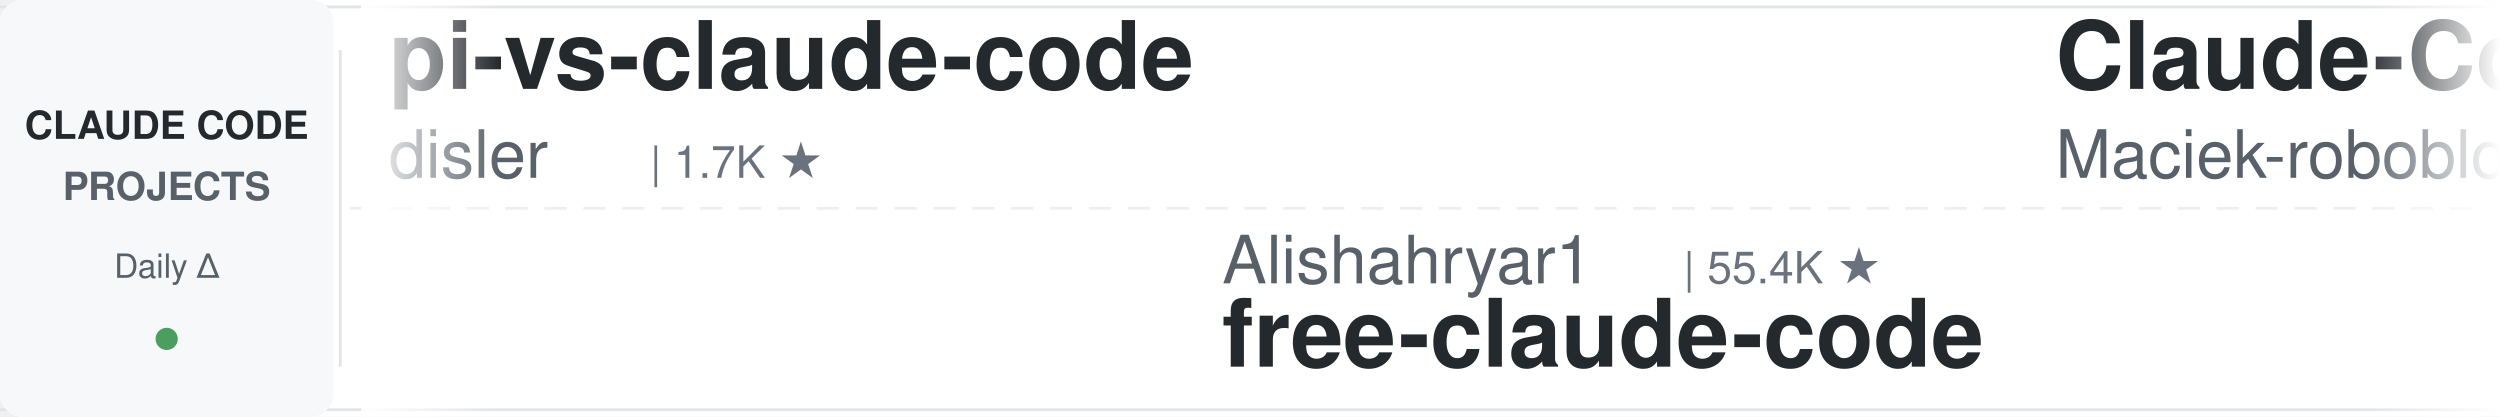
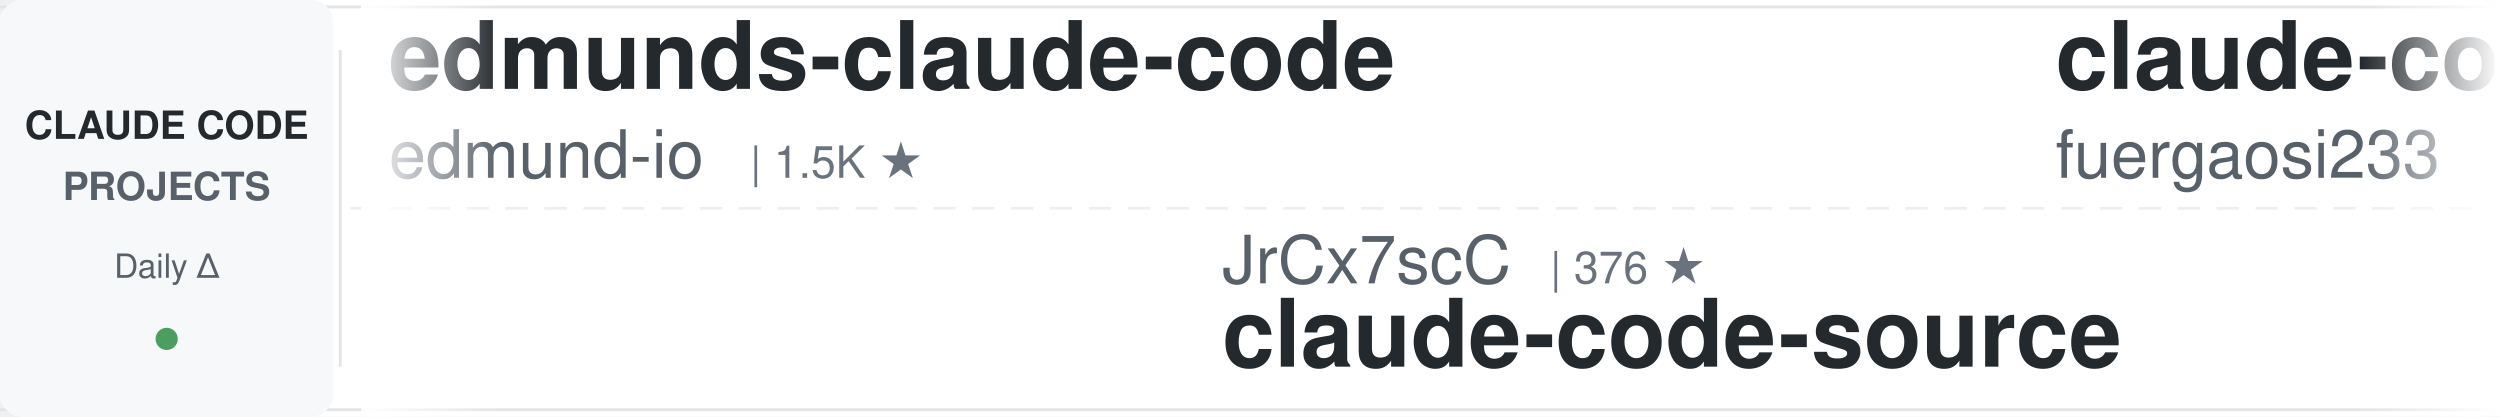
<svg xmlns="http://www.w3.org/2000/svg" width="900" height="150">
  <defs>
    <linearGradient id="leftFade" x1="0%" y1="0%" x2="100%" y2="0%">
      <stop offset="0%" style="stop-color:#ffffff;stop-opacity:1" />
      <stop offset="100%" style="stop-color:#ffffff;stop-opacity:0" />
    </linearGradient>
    <linearGradient id="rightFade" x1="0%" y1="0%" x2="100%" y2="0%">
      <stop offset="0%" style="stop-color:#ffffff;stop-opacity:0" />
      <stop offset="100%" style="stop-color:#ffffff;stop-opacity:1" />
    </linearGradient>
  </defs>
  <rect width="900" height="150" fill="#ffffff" rx="8" />
  <rect x="0" y="2" width="900" height="1" fill="#e1e4e8" />
  <rect x="0" y="147" width="900" height="1" fill="#e1e4e8" />
  <line x1="0" y1="75" x2="900" y2="75" stroke="#e1e4e8" stroke-width="1" stroke-dasharray="8 6" opacity="0.6" />
  <rect x="0" y="0" width="120" height="150" fill="#f6f8fa" rx="8" />
  <text x="60" y="50" font-family="-apple-system, BlinkMacSystemFont, 'Segoe UI', Helvetica, Arial, sans-serif" font-size="14" font-weight="600" fill="#24292e" text-anchor="middle">CLAUDE CODE</text>
  <text x="60" y="72" font-family="-apple-system, BlinkMacSystemFont, 'Segoe UI', Helvetica, Arial, sans-serif" font-size="14" font-weight="600" fill="#586069" text-anchor="middle">PROJECTS</text>
  <text x="60" y="100" font-family="-apple-system, BlinkMacSystemFont, 'Segoe UI', Helvetica, Arial, sans-serif" font-size="12" font-weight="500" fill="#586069" text-anchor="middle">Daily Δ</text>
  <circle cx="60" cy="122" r="4" fill="#22863a" opacity="0.8" />
  <rect x="122" y="18" width="1" height="114" fill="#e1e4e8" />
  <clipPath id="tickerClip">
    <rect x="130" y="0" width="770" height="150" />
  </clipPath>
  <g clip-path="url(#tickerClip)">
    <g id="tickerItems">
      <animateTransform attributeName="transform" attributeType="XML" type="translate" from="0 0" to="-3000 0" dur="54s" repeatCount="indefinite" />
      <g transform="translate(0, 0)">
-         <text x="140" y="32" font-family="-apple-system, BlinkMacSystemFont, 'Segoe UI', Helvetica, Arial, sans-serif" font-size="34" font-weight="600" fill="#24292e">pi-vs-claude-code</text>
-         <text x="140" y="64" font-family="-apple-system, BlinkMacSystemFont, 'Segoe UI', Helvetica, Arial, sans-serif" font-size="24" font-weight="400" fill="#586069">disler</text>
-         <text x="234" y="64" font-family="-apple-system, BlinkMacSystemFont, 'Segoe UI', Helvetica, Arial, sans-serif" font-size="16" font-weight="500" fill="#6a737d">| 1.7K ★</text>
+         <text x="140" y="32" font-family="-apple-system, BlinkMacSystemFont, 'Segoe UI', Helvetica, Arial, sans-serif" font-size="34" font-weight="600" fill="#24292e">edmunds-claude-code</text>
+         <text x="140" y="64" font-family="-apple-system, BlinkMacSystemFont, 'Segoe UI', Helvetica, Arial, sans-serif" font-size="24" font-weight="400" fill="#586069">edmund-io</text>
+         <text x="270" y="64" font-family="-apple-system, BlinkMacSystemFont, 'Segoe UI', Helvetica, Arial, sans-serif" font-size="16" font-weight="500" fill="#6a737d">| 1.5K ★</text>
      </g>
      <g transform="translate(300, 0)">
-         <text x="140" y="102" font-family="-apple-system, BlinkMacSystemFont, 'Segoe UI', Helvetica, Arial, sans-serif" font-size="24" font-weight="400" fill="#586069">Alishahryar1</text>
-         <text x="306" y="102" font-family="-apple-system, BlinkMacSystemFont, 'Segoe UI', Helvetica, Arial, sans-serif" font-size="16" font-weight="500" fill="#6a737d">| 55.4K ★</text>
-         <text x="140" y="132" font-family="-apple-system, BlinkMacSystemFont, 'Segoe UI', Helvetica, Arial, sans-serif" font-size="34" font-weight="600" fill="#24292e">free-claude-code</text>
+         <text x="140" y="102" font-family="-apple-system, BlinkMacSystemFont, 'Segoe UI', Helvetica, Arial, sans-serif" font-size="24" font-weight="400" fill="#586069">JrCx7scC</text>
+         <text x="258" y="102" font-family="-apple-system, BlinkMacSystemFont, 'Segoe UI', Helvetica, Arial, sans-serif" font-size="16" font-weight="500" fill="#6a737d">| 376 ★</text>
+         <text x="140" y="132" font-family="-apple-system, BlinkMacSystemFont, 'Segoe UI', Helvetica, Arial, sans-serif" font-size="34" font-weight="600" fill="#24292e">claude-code-source</text>
      </g>
      <g transform="translate(600, 0)">
-         <text x="140" y="32" font-family="-apple-system, BlinkMacSystemFont, 'Segoe UI', Helvetica, Arial, sans-serif" font-size="34" font-weight="600" fill="#24292e">Claude-Code-Usage-Monito...</text>
-         <text x="140" y="64" font-family="-apple-system, BlinkMacSystemFont, 'Segoe UI', Helvetica, Arial, sans-serif" font-size="24" font-weight="400" fill="#586069">Maciek-roboblog</text>
-         <text x="342" y="64" font-family="-apple-system, BlinkMacSystemFont, 'Segoe UI', Helvetica, Arial, sans-serif" font-size="16" font-weight="500" fill="#6a737d">| 8.7K ★</text>
+         <text x="140" y="32" font-family="-apple-system, BlinkMacSystemFont, 'Segoe UI', Helvetica, Arial, sans-serif" font-size="34" font-weight="600" fill="#24292e">claude-code-proxy</text>
+         <text x="140" y="64" font-family="-apple-system, BlinkMacSystemFont, 'Segoe UI', Helvetica, Arial, sans-serif" font-size="24" font-weight="400" fill="#586069">fuergaosi233</text>
+         <text x="306" y="64" font-family="-apple-system, BlinkMacSystemFont, 'Segoe UI', Helvetica, Arial, sans-serif" font-size="16" font-weight="500" fill="#6a737d">| 2.8K ★</text>
      </g>
      <g transform="translate(900, 0)">
-         <text x="140" y="102" font-family="-apple-system, BlinkMacSystemFont, 'Segoe UI', Helvetica, Arial, sans-serif" font-size="24" font-weight="400" fill="#586069">anthropics</text>
-         <text x="282" y="102" font-family="-apple-system, BlinkMacSystemFont, 'Segoe UI', Helvetica, Arial, sans-serif" font-size="16" font-weight="500" fill="#6a737d">| 985 ★</text>
-         <text x="140" y="132" font-family="-apple-system, BlinkMacSystemFont, 'Segoe UI', Helvetica, Arial, sans-serif" font-size="34" font-weight="600" fill="#24292e">claude-code-base-action</text>
+         <text x="140" y="102" font-family="-apple-system, BlinkMacSystemFont, 'Segoe UI', Helvetica, Arial, sans-serif" font-size="24" font-weight="400" fill="#586069">https-deeplearning-ai</text>
+         <text x="414" y="102" font-family="-apple-system, BlinkMacSystemFont, 'Segoe UI', Helvetica, Arial, sans-serif" font-size="16" font-weight="500" fill="#6a737d">| 549 ★</text>
+         <text x="140" y="132" font-family="-apple-system, BlinkMacSystemFont, 'Segoe UI', Helvetica, Arial, sans-serif" font-size="34" font-weight="600" fill="#24292e">sc-claude-code-files</text>
      </g>
      <g transform="translate(1200, 0)">
-         <text x="140" y="32" font-family="-apple-system, BlinkMacSystemFont, 'Segoe UI', Helvetica, Arial, sans-serif" font-size="34" font-weight="600" fill="#24292e">claude-code-router</text>
-         <text x="140" y="64" font-family="-apple-system, BlinkMacSystemFont, 'Segoe UI', Helvetica, Arial, sans-serif" font-size="24" font-weight="400" fill="#586069">musistudio</text>
-         <text x="282" y="64" font-family="-apple-system, BlinkMacSystemFont, 'Segoe UI', Helvetica, Arial, sans-serif" font-size="16" font-weight="500" fill="#6a737d">| 37.3K ★</text>
+         <text x="140" y="32" font-family="-apple-system, BlinkMacSystemFont, 'Segoe UI', Helvetica, Arial, sans-serif" font-size="34" font-weight="600" fill="#24292e">Dive-into-Claude-Code</text>
+         <text x="140" y="64" font-family="-apple-system, BlinkMacSystemFont, 'Segoe UI', Helvetica, Arial, sans-serif" font-size="24" font-weight="400" fill="#586069">VILA-Lab</text>
+         <text x="258" y="64" font-family="-apple-system, BlinkMacSystemFont, 'Segoe UI', Helvetica, Arial, sans-serif" font-size="16" font-weight="500" fill="#6a737d">| 2.1K ★</text>
      </g>
      <g transform="translate(1500, 0)">
-         <text x="140" y="102" font-family="-apple-system, BlinkMacSystemFont, 'Segoe UI', Helvetica, Arial, sans-serif" font-size="24" font-weight="400" fill="#586069">lintsinghua</text>
-         <text x="294" y="102" font-family="-apple-system, BlinkMacSystemFont, 'Segoe UI', Helvetica, Arial, sans-serif" font-size="16" font-weight="500" fill="#6a737d">| 4.3K ★</text>
-         <text x="140" y="132" font-family="-apple-system, BlinkMacSystemFont, 'Segoe UI', Helvetica, Arial, sans-serif" font-size="34" font-weight="600" fill="#24292e">claude-code-book</text>
+         <text x="140" y="102" font-family="-apple-system, BlinkMacSystemFont, 'Segoe UI', Helvetica, Arial, sans-serif" font-size="24" font-weight="400" fill="#586069">ykdojo</text>
+         <text x="234" y="102" font-family="-apple-system, BlinkMacSystemFont, 'Segoe UI', Helvetica, Arial, sans-serif" font-size="16" font-weight="500" fill="#6a737d">| 10.1K ★</text>
+         <text x="140" y="132" font-family="-apple-system, BlinkMacSystemFont, 'Segoe UI', Helvetica, Arial, sans-serif" font-size="34" font-weight="600" fill="#24292e">claude-code-tips</text>
      </g>
      <g transform="translate(1800, 0)">
-         <text x="140" y="32" font-family="-apple-system, BlinkMacSystemFont, 'Segoe UI', Helvetica, Arial, sans-serif" font-size="34" font-weight="600" fill="#24292e">sc-claude-code-files</text>
-         <text x="140" y="64" font-family="-apple-system, BlinkMacSystemFont, 'Segoe UI', Helvetica, Arial, sans-serif" font-size="24" font-weight="400" fill="#586069">https-deeplearning-ai</text>
-         <text x="414" y="64" font-family="-apple-system, BlinkMacSystemFont, 'Segoe UI', Helvetica, Arial, sans-serif" font-size="16" font-weight="500" fill="#6a737d">| 549 ★</text>
+         <text x="140" y="32" font-family="-apple-system, BlinkMacSystemFont, 'Segoe UI', Helvetica, Arial, sans-serif" font-size="34" font-weight="600" fill="#24292e">awesome-claude-code</text>
+         <text x="140" y="64" font-family="-apple-system, BlinkMacSystemFont, 'Segoe UI', Helvetica, Arial, sans-serif" font-size="24" font-weight="400" fill="#586069">jqueryscript</text>
+         <text x="306" y="64" font-family="-apple-system, BlinkMacSystemFont, 'Segoe UI', Helvetica, Arial, sans-serif" font-size="16" font-weight="500" fill="#6a737d">| 517 ★</text>
      </g>
      <g transform="translate(2100, 0)">
+         <text x="140" y="102" font-family="-apple-system, BlinkMacSystemFont, 'Segoe UI', Helvetica, Arial, sans-serif" font-size="24" font-weight="400" fill="#586069">krusemediallc</text>
+         <text x="318" y="102" font-family="-apple-system, BlinkMacSystemFont, 'Segoe UI', Helvetica, Arial, sans-serif" font-size="16" font-weight="500" fill="#6a737d">| 1.5K ★</text>
+         <text x="140" y="132" font-family="-apple-system, BlinkMacSystemFont, 'Segoe UI', Helvetica, Arial, sans-serif" font-size="34" font-weight="600" fill="#24292e">arcads-claude-code</text>
+       </g>
+       <g transform="translate(2400, 0)">
+         <text x="140" y="32" font-family="-apple-system, BlinkMacSystemFont, 'Segoe UI', Helvetica, Arial, sans-serif" font-size="34" font-weight="600" fill="#24292e">andrej-karpathy-skills</text>
+         <text x="140" y="64" font-family="-apple-system, BlinkMacSystemFont, 'Segoe UI', Helvetica, Arial, sans-serif" font-size="24" font-weight="400" fill="#586069">multica-ai</text>
+         <text x="282" y="64" font-family="-apple-system, BlinkMacSystemFont, 'Segoe UI', Helvetica, Arial, sans-serif" font-size="16" font-weight="500" fill="#6a737d">| 214.0K ★</text>
+       </g>
+       <g transform="translate(2700, 0)">
        <text x="140" y="102" font-family="-apple-system, BlinkMacSystemFont, 'Segoe UI', Helvetica, Arial, sans-serif" font-size="24" font-weight="400" fill="#586069">anthropics</text>
        <text x="282" y="102" font-family="-apple-system, BlinkMacSystemFont, 'Segoe UI', Helvetica, Arial, sans-serif" font-size="16" font-weight="500" fill="#6a737d">| 177.0K ★</text>
        <text x="140" y="132" font-family="-apple-system, BlinkMacSystemFont, 'Segoe UI', Helvetica, Arial, sans-serif" font-size="34" font-weight="600" fill="#24292e">skills</text>
      </g>
-       <g transform="translate(2400, 0)">
-         <text x="140" y="32" font-family="-apple-system, BlinkMacSystemFont, 'Segoe UI', Helvetica, Arial, sans-serif" font-size="34" font-weight="600" fill="#24292e">awesome-claude-code-suba...</text>
-         <text x="140" y="64" font-family="-apple-system, BlinkMacSystemFont, 'Segoe UI', Helvetica, Arial, sans-serif" font-size="24" font-weight="400" fill="#586069">VoltAgent</text>
-         <text x="270" y="64" font-family="-apple-system, BlinkMacSystemFont, 'Segoe UI', Helvetica, Arial, sans-serif" font-size="16" font-weight="500" fill="#6a737d">| 25.2K ★</text>
-       </g>
-       <g transform="translate(2700, 0)">
-         <text x="140" y="102" font-family="-apple-system, BlinkMacSystemFont, 'Segoe UI', Helvetica, Arial, sans-serif" font-size="24" font-weight="400" fill="#586069">Cranot</text>
-         <text x="234" y="102" font-family="-apple-system, BlinkMacSystemFont, 'Segoe UI', Helvetica, Arial, sans-serif" font-size="16" font-weight="500" fill="#6a737d">| 2.9K ★</text>
-         <text x="140" y="132" font-family="-apple-system, BlinkMacSystemFont, 'Segoe UI', Helvetica, Arial, sans-serif" font-size="34" font-weight="600" fill="#24292e">claude-code-guide</text>
-       </g>
      <g transform="translate(3000, 0)">
-         <text x="140" y="32" font-family="-apple-system, BlinkMacSystemFont, 'Segoe UI', Helvetica, Arial, sans-serif" font-size="34" font-weight="600" fill="#24292e">pi-vs-claude-code</text>
-         <text x="140" y="64" font-family="-apple-system, BlinkMacSystemFont, 'Segoe UI', Helvetica, Arial, sans-serif" font-size="24" font-weight="400" fill="#586069">disler</text>
-         <text x="234" y="64" font-family="-apple-system, BlinkMacSystemFont, 'Segoe UI', Helvetica, Arial, sans-serif" font-size="16" font-weight="500" fill="#6a737d">| 1.7K ★</text>
+         <text x="140" y="32" font-family="-apple-system, BlinkMacSystemFont, 'Segoe UI', Helvetica, Arial, sans-serif" font-size="34" font-weight="600" fill="#24292e">edmunds-claude-code</text>
+         <text x="140" y="64" font-family="-apple-system, BlinkMacSystemFont, 'Segoe UI', Helvetica, Arial, sans-serif" font-size="24" font-weight="400" fill="#586069">edmund-io</text>
+         <text x="270" y="64" font-family="-apple-system, BlinkMacSystemFont, 'Segoe UI', Helvetica, Arial, sans-serif" font-size="16" font-weight="500" fill="#6a737d">| 1.5K ★</text>
      </g>
      <g transform="translate(3300, 0)">
-         <text x="140" y="102" font-family="-apple-system, BlinkMacSystemFont, 'Segoe UI', Helvetica, Arial, sans-serif" font-size="24" font-weight="400" fill="#586069">Alishahryar1</text>
-         <text x="306" y="102" font-family="-apple-system, BlinkMacSystemFont, 'Segoe UI', Helvetica, Arial, sans-serif" font-size="16" font-weight="500" fill="#6a737d">| 55.4K ★</text>
-         <text x="140" y="132" font-family="-apple-system, BlinkMacSystemFont, 'Segoe UI', Helvetica, Arial, sans-serif" font-size="34" font-weight="600" fill="#24292e">free-claude-code</text>
+         <text x="140" y="102" font-family="-apple-system, BlinkMacSystemFont, 'Segoe UI', Helvetica, Arial, sans-serif" font-size="24" font-weight="400" fill="#586069">JrCx7scC</text>
+         <text x="258" y="102" font-family="-apple-system, BlinkMacSystemFont, 'Segoe UI', Helvetica, Arial, sans-serif" font-size="16" font-weight="500" fill="#6a737d">| 376 ★</text>
+         <text x="140" y="132" font-family="-apple-system, BlinkMacSystemFont, 'Segoe UI', Helvetica, Arial, sans-serif" font-size="34" font-weight="600" fill="#24292e">claude-code-source</text>
      </g>
      <g transform="translate(3600, 0)">
-         <text x="140" y="32" font-family="-apple-system, BlinkMacSystemFont, 'Segoe UI', Helvetica, Arial, sans-serif" font-size="34" font-weight="600" fill="#24292e">Claude-Code-Usage-Monito...</text>
-         <text x="140" y="64" font-family="-apple-system, BlinkMacSystemFont, 'Segoe UI', Helvetica, Arial, sans-serif" font-size="24" font-weight="400" fill="#586069">Maciek-roboblog</text>
-         <text x="342" y="64" font-family="-apple-system, BlinkMacSystemFont, 'Segoe UI', Helvetica, Arial, sans-serif" font-size="16" font-weight="500" fill="#6a737d">| 8.7K ★</text>
+         <text x="140" y="32" font-family="-apple-system, BlinkMacSystemFont, 'Segoe UI', Helvetica, Arial, sans-serif" font-size="34" font-weight="600" fill="#24292e">claude-code-proxy</text>
+         <text x="140" y="64" font-family="-apple-system, BlinkMacSystemFont, 'Segoe UI', Helvetica, Arial, sans-serif" font-size="24" font-weight="400" fill="#586069">fuergaosi233</text>
+         <text x="306" y="64" font-family="-apple-system, BlinkMacSystemFont, 'Segoe UI', Helvetica, Arial, sans-serif" font-size="16" font-weight="500" fill="#6a737d">| 2.8K ★</text>
      </g>
      <g transform="translate(3900, 0)">
-         <text x="140" y="102" font-family="-apple-system, BlinkMacSystemFont, 'Segoe UI', Helvetica, Arial, sans-serif" font-size="24" font-weight="400" fill="#586069">anthropics</text>
-         <text x="282" y="102" font-family="-apple-system, BlinkMacSystemFont, 'Segoe UI', Helvetica, Arial, sans-serif" font-size="16" font-weight="500" fill="#6a737d">| 985 ★</text>
-         <text x="140" y="132" font-family="-apple-system, BlinkMacSystemFont, 'Segoe UI', Helvetica, Arial, sans-serif" font-size="34" font-weight="600" fill="#24292e">claude-code-base-action</text>
+         <text x="140" y="102" font-family="-apple-system, BlinkMacSystemFont, 'Segoe UI', Helvetica, Arial, sans-serif" font-size="24" font-weight="400" fill="#586069">https-deeplearning-ai</text>
+         <text x="414" y="102" font-family="-apple-system, BlinkMacSystemFont, 'Segoe UI', Helvetica, Arial, sans-serif" font-size="16" font-weight="500" fill="#6a737d">| 549 ★</text>
+         <text x="140" y="132" font-family="-apple-system, BlinkMacSystemFont, 'Segoe UI', Helvetica, Arial, sans-serif" font-size="34" font-weight="600" fill="#24292e">sc-claude-code-files</text>
      </g>
    </g>
  </g>
  <rect x="130" y="0" width="50" height="150" fill="url(#leftFade)" />
  <rect x="850" y="0" width="50" height="150" fill="url(#rightFade)" />
</svg>
